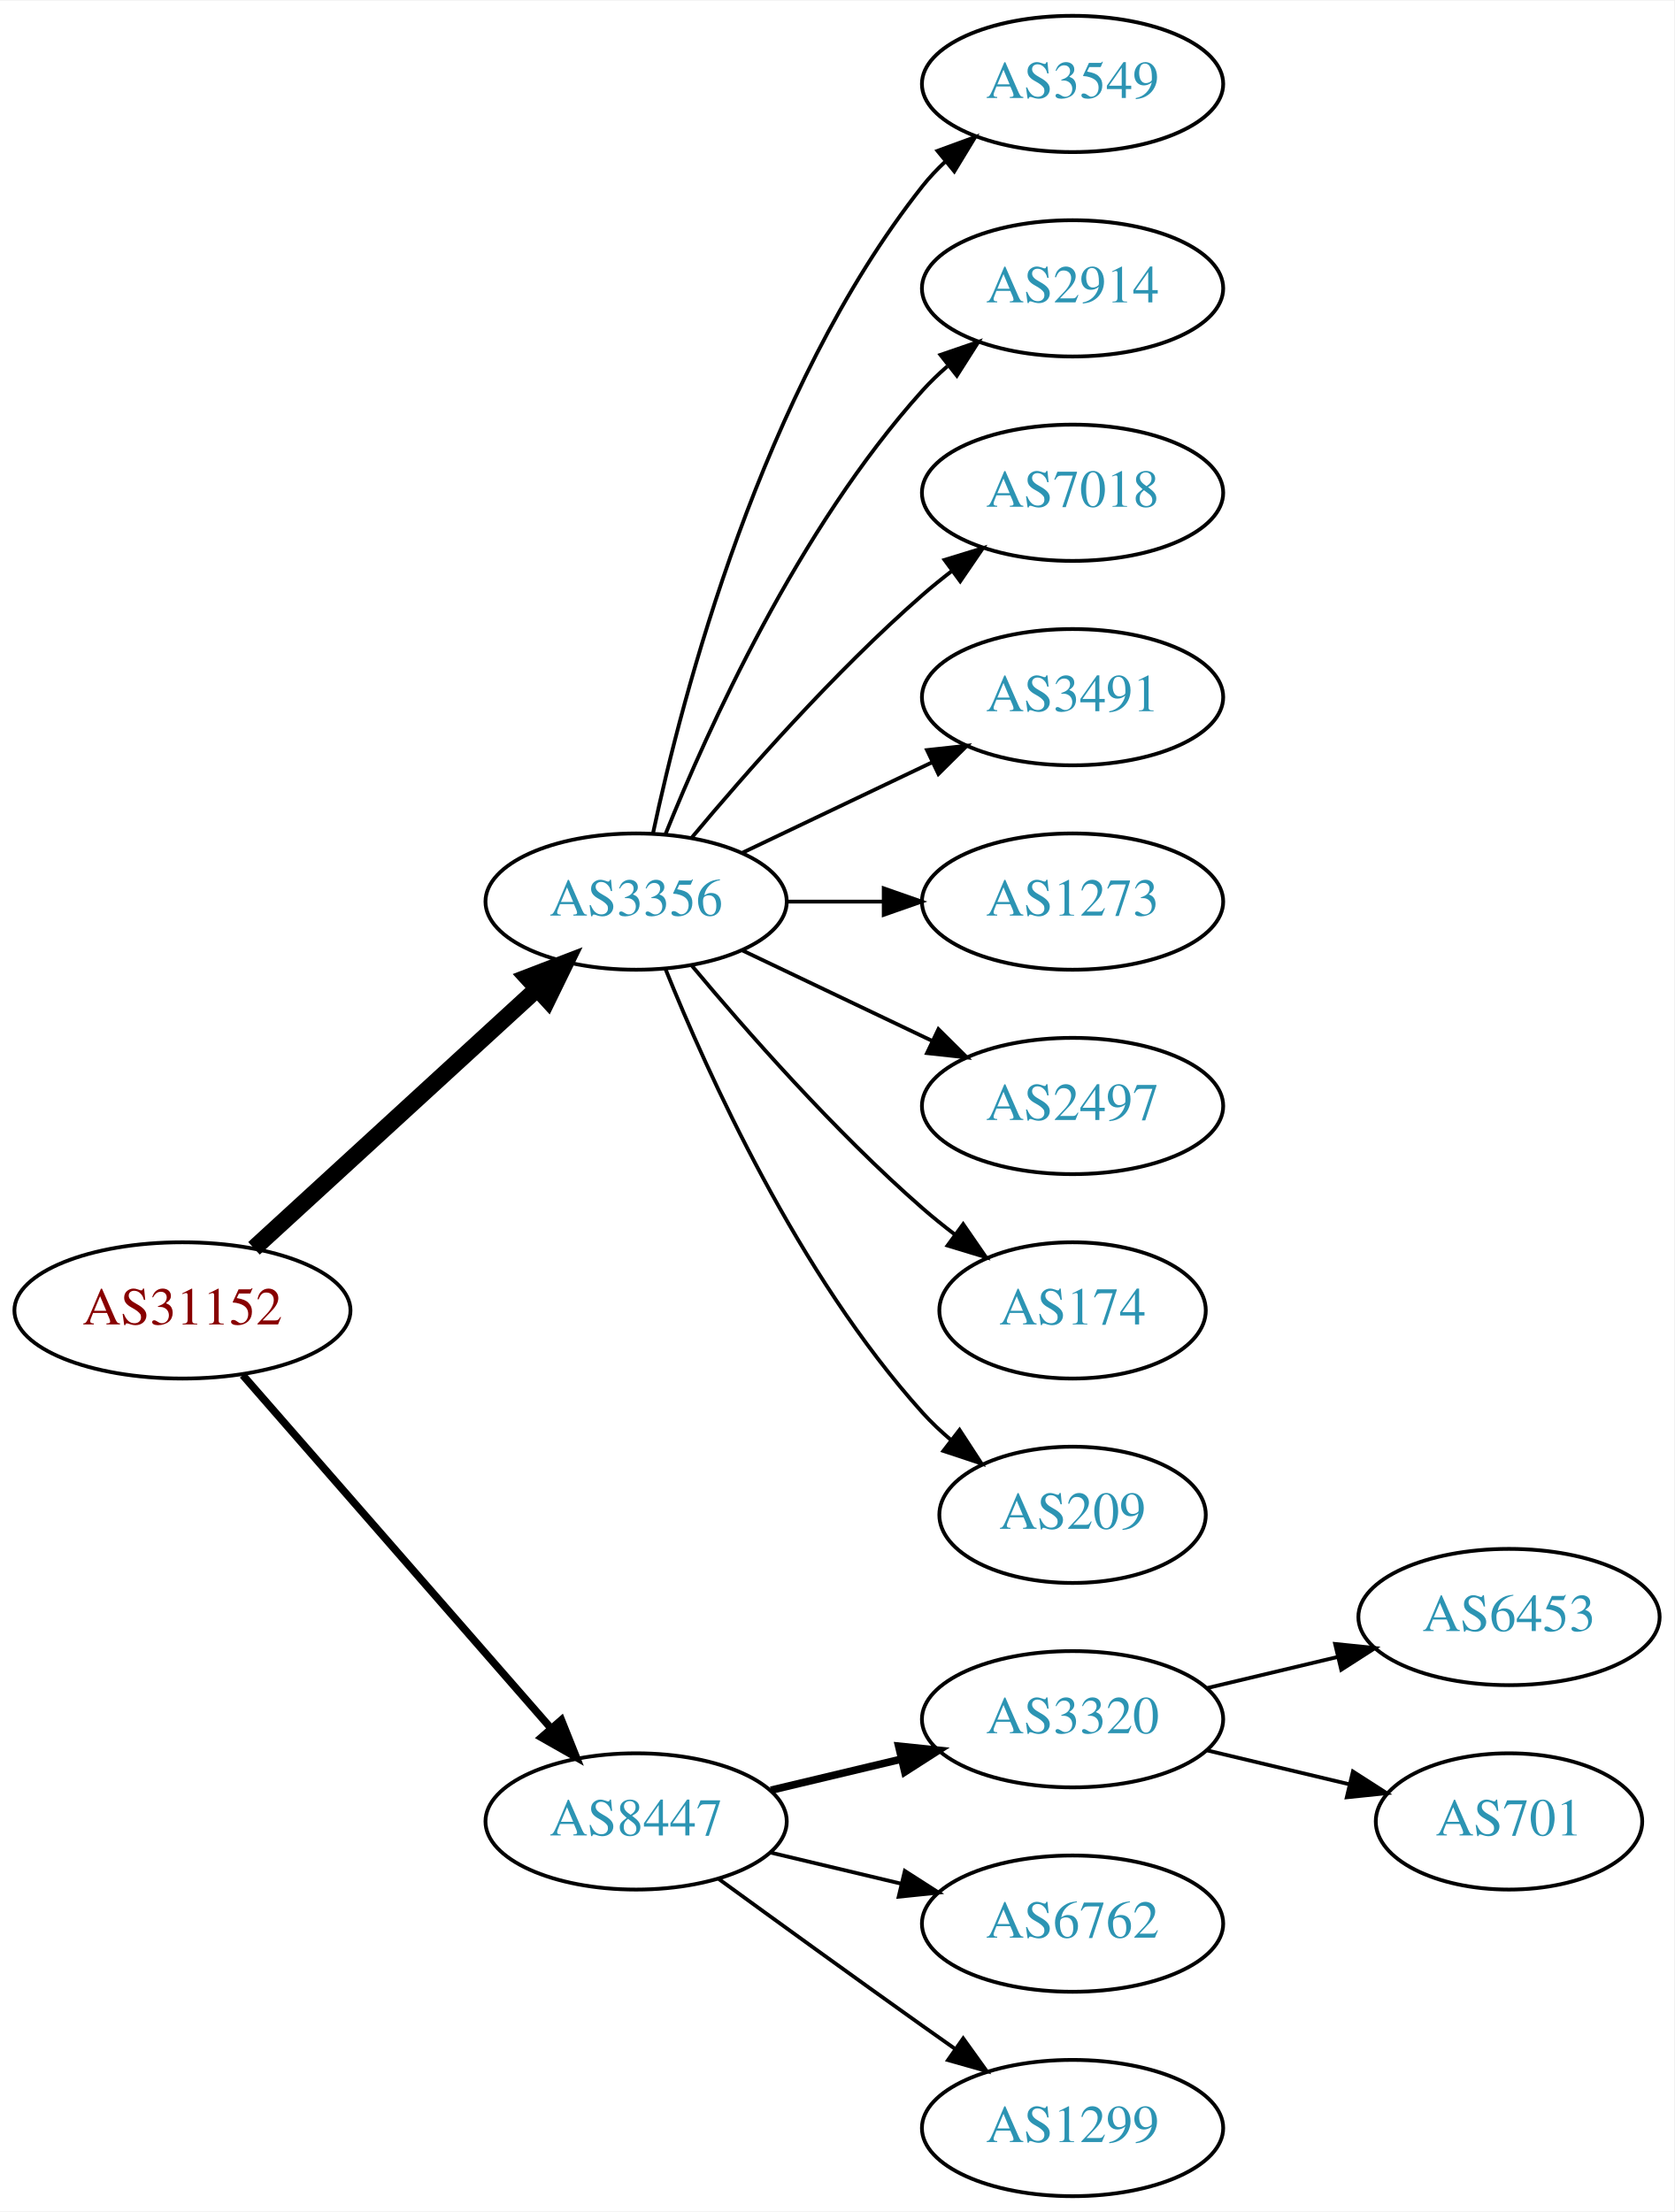
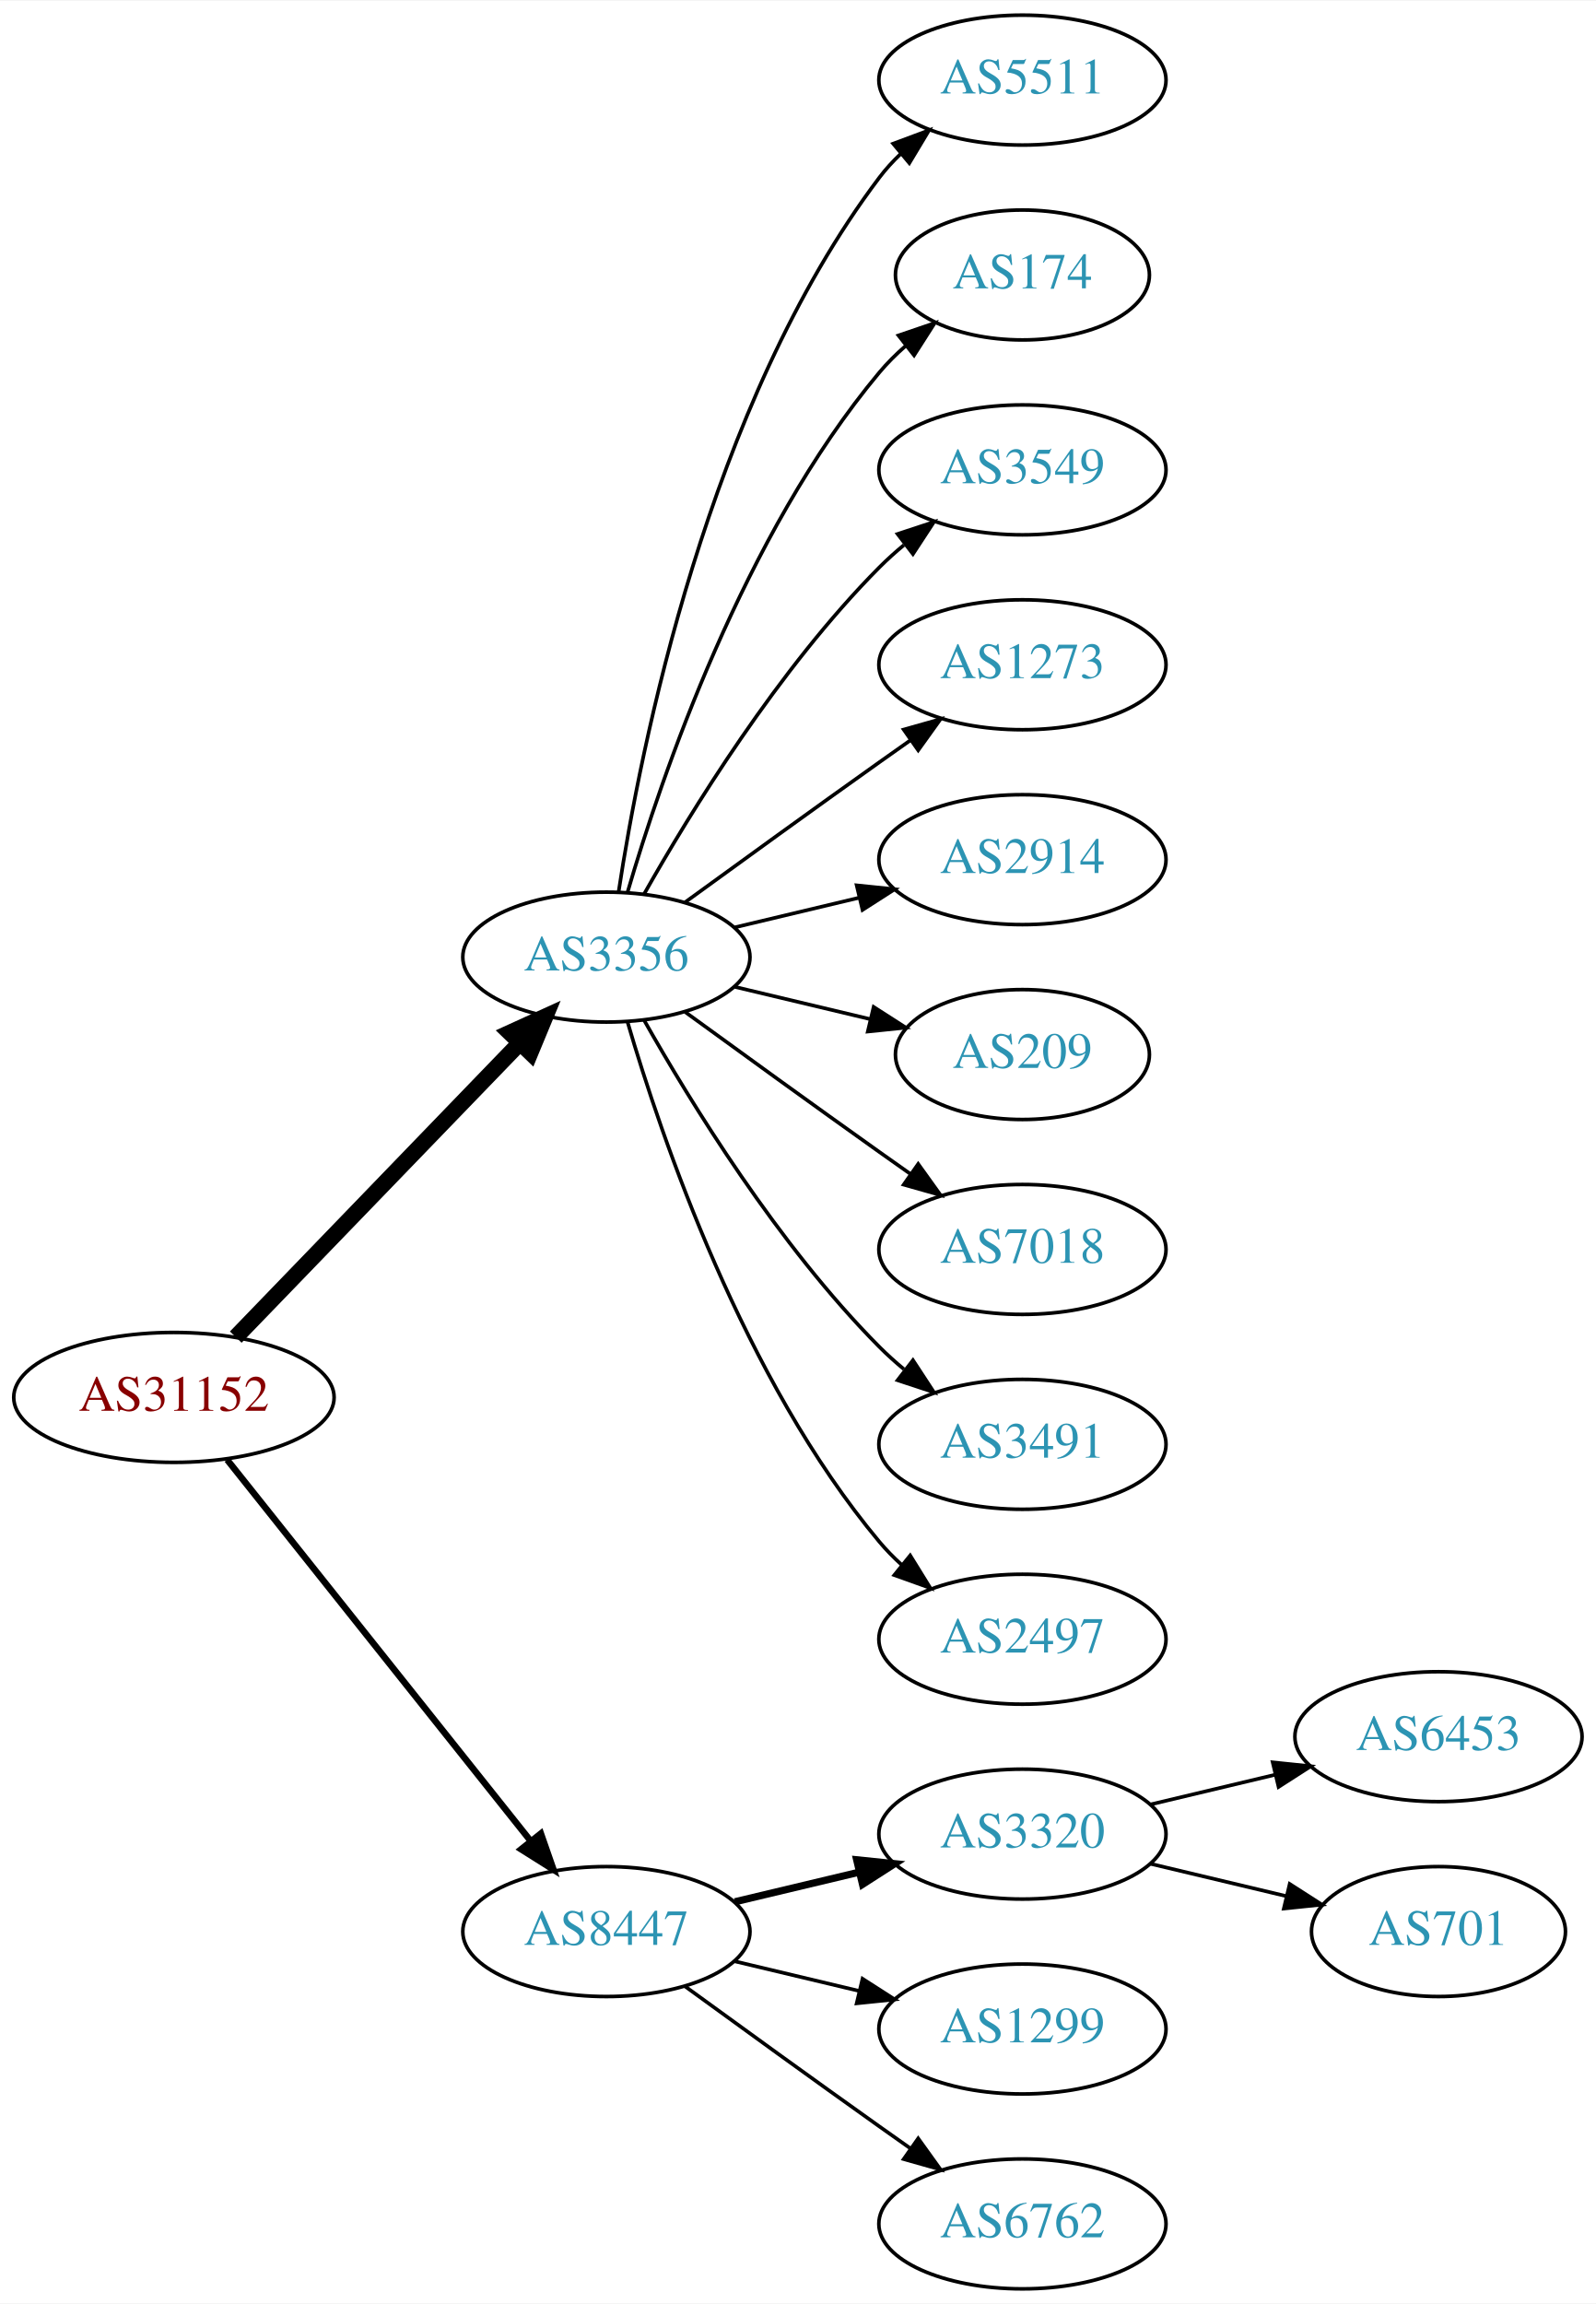
- <svg xmlns="http://www.w3.org/2000/svg" xmlns:xlink="http://www.w3.org/1999/xlink" width="442pt" height="584pt" viewBox="0.00 0.00 442.27 584.00">
-   <g id="graph0" class="graph" transform="scale(1 1) rotate(0) translate(4 580)">
-     <polygon fill="white" stroke="none" points="-4,4 -4,-580 438.271,-580 438.271,4 -4,4" />
+ <svg xmlns="http://www.w3.org/2000/svg" xmlns:xlink="http://www.w3.org/1999/xlink" width="442pt" height="638pt" viewBox="0.00 0.00 442.27 638.00">
+   <g id="graph0" class="graph" transform="scale(1 1) rotate(0) translate(4 634)">
+     <polygon fill="white" stroke="none" points="-4,4 -4,-634 438.271,-634 438.271,4 -4,4" />
    <g id="node1" class="node">
      <g id="a_node1">
        <a xlink:href="/asn/31152" xlink:title="AS31152 ~ Engel Austria GmbH [AT]">
-           <ellipse fill="#ffffff" stroke="black" cx="44.196" cy="-234" rx="44.393" ry="18" />
-           <text text-anchor="middle" x="44.196" y="-230.3" font-family="Times,serif" font-size="14.00" fill="#880000">AS31152</text>
+           <ellipse fill="#ffffff" stroke="black" cx="44.196" cy="-247" rx="44.393" ry="18" />
+           <text text-anchor="middle" x="44.196" y="-243.3" font-family="Times,serif" font-size="14.00" fill="#880000">AS31152</text>
        </a>
      </g>
    </g>
    <g id="node2" class="node">
      <g id="a_node2">
        <a xlink:href="/asn/3356" xlink:title="AS3356 ~ Level 3 Parent, LLC [US]">
-           <ellipse fill="#ffffff" stroke="black" cx="164.039" cy="-342" rx="39.794" ry="18" />
-           <text text-anchor="middle" x="164.039" y="-338.3" font-family="Times,serif" font-size="14.00" fill="#2c94b3">AS3356</text>
+           <ellipse fill="#ffffff" stroke="black" cx="164.039" cy="-369" rx="39.794" ry="18" />
+           <text text-anchor="middle" x="164.039" y="-365.3" font-family="Times,serif" font-size="14.00" fill="#2c94b3">AS3356</text>
        </a>
      </g>
    </g>
    <g id="edge1" class="edge">
-       <path fill="none" stroke="black" stroke-width="4.5" d="M63.094,-250.403C83.022,-268.667 115.38,-298.322 137.857,-318.921" />
-       <polygon fill="black" stroke="black" stroke-width="4.5" points="135.326,-321.943 145.359,-325.797 140.647,-316.137 135.326,-321.943" />
+       <path fill="none" stroke="black" stroke-width="4.5" d="M61.334,-263.708C81.697,-284.789 116.851,-321.183 140.026,-345.175" />
+       <polygon fill="black" stroke="black" stroke-width="4.5" points="137.316,-348.037 147.095,-352.494 142.98,-342.566 137.316,-348.037" />
    </g>
    <g id="node3" class="node">
      <g id="a_node3">
        <a xlink:href="/asn/8447" xlink:title="AS8447 ~ A1 Telekom Austria AG [AT]">
          <ellipse fill="#ffffff" stroke="black" cx="164.039" cy="-99" rx="39.794" ry="18" />
          <text text-anchor="middle" x="164.039" y="-95.3" font-family="Times,serif" font-size="14.00" fill="#2c94b3">AS8447</text>
        </a>
      </g>
    </g>
    <g id="edge2" class="edge">
-       <path fill="none" stroke="black" stroke-width="2" d="M60.121,-216.902C80.663,-193.369 117.782,-150.845 141.379,-123.813" />
-       <polygon fill="black" stroke="black" stroke-width="2" points="144.296,-125.794 148.235,-115.959 139.022,-121.191 144.296,-125.794" />
+       <path fill="none" stroke="black" stroke-width="1.8" d="M58.945,-229.733C79.7,-203.666 119.146,-154.126 143.07,-124.079" />
+       <polygon fill="black" stroke="black" stroke-width="1.8" points="145.887,-126.16 149.378,-116.157 140.41,-121.8 145.887,-126.16" />
    </g>
    <g id="node4" class="node">
      <g id="a_node4">
-         <a xlink:href="/asn/3549" xlink:title="AS3549 ~ Level 3 Parent, LLC [US]">
-           <ellipse fill="#ffffff" stroke="black" cx="279.332" cy="-558" rx="39.794" ry="18" />
-           <text text-anchor="middle" x="279.332" y="-554.3" font-family="Times,serif" font-size="14.00" fill="#2c94b3">AS3549</text>
+         <a xlink:href="/asn/5511" xlink:title="AS5511 ~ Orange S.A. [FR]">
+           <ellipse fill="#ffffff" stroke="black" cx="279.332" cy="-612" rx="39.794" ry="18" />
+           <text text-anchor="middle" x="279.332" y="-608.3" font-family="Times,serif" font-size="14.00" fill="#2c94b3">AS5511</text>
        </a>
      </g>
    </g>
    <g id="edge3" class="edge">
-       <path fill="none" stroke="black" d="M168.529,-360.16C176.16,-396.03 197.152,-477.155 239.685,-531 241.493,-533.288 243.545,-535.462 245.74,-537.51" />
-       <polygon fill="black" stroke="black" points="243.651,-540.323 253.6,-543.966 248.094,-534.914 243.651,-540.323" />
+       <path fill="none" stroke="black" d="M167.415,-386.986C173.389,-426.422 192.1,-521.995 239.685,-585 241.442,-587.327 243.459,-589.529 245.629,-591.596" />
+       <polygon fill="black" stroke="black" points="243.513,-594.389 253.441,-598.088 247.987,-589.005 243.513,-594.389" />
    </g>
    <g id="node5" class="node">
      <g id="a_node5">
-         <a xlink:href="/asn/2914" xlink:title="AS2914 ~ NTT America, Inc. [US]">
-           <ellipse fill="#ffffff" stroke="black" cx="279.332" cy="-504" rx="39.794" ry="18" />
-           <text text-anchor="middle" x="279.332" y="-500.3" font-family="Times,serif" font-size="14.00" fill="#2c94b3">AS2914</text>
+         <a xlink:href="/asn/174" xlink:title="AS174 ~ Cogent Communications [US]">
+           <ellipse fill="#ffffff" stroke="black" cx="279.332" cy="-558" rx="35.194" ry="18" />
+           <text text-anchor="middle" x="279.332" y="-554.3" font-family="Times,serif" font-size="14.00" fill="#2c94b3">AS174</text>
        </a>
      </g>
    </g>
    <g id="edge4" class="edge">
-       <path fill="none" stroke="black" d="M171.786,-359.787C182.837,-387.243 206.891,-440.578 239.685,-477 241.688,-479.224 243.906,-481.363 246.239,-483.397" />
-       <polygon fill="black" stroke="black" points="244.437,-486.433 254.458,-489.873 248.769,-480.935 244.437,-486.433" />
+       <path fill="none" stroke="black" d="M169.913,-387.002C179.227,-418.844 202.043,-485.981 239.685,-531 241.838,-533.574 244.292,-536.017 246.896,-538.303" />
+       <polygon fill="black" stroke="black" points="244.98,-541.249 255.007,-544.672 249.303,-535.743 244.98,-541.249" />
    </g>
    <g id="node6" class="node">
      <g id="a_node6">
-         <a xlink:href="/asn/7018" xlink:title="AS7018 ~ AT&amp;T Services, Inc. [US]">
-           <ellipse fill="#ffffff" stroke="black" cx="279.332" cy="-450" rx="39.794" ry="18" />
-           <text text-anchor="middle" x="279.332" y="-446.3" font-family="Times,serif" font-size="14.00" fill="#2c94b3">AS7018</text>
+         <a xlink:href="/asn/3549" xlink:title="AS3549 ~ Level 3 Parent, LLC [US]">
+           <ellipse fill="#ffffff" stroke="black" cx="279.332" cy="-504" rx="39.794" ry="18" />
+           <text text-anchor="middle" x="279.332" y="-500.3" font-family="Times,serif" font-size="14.00" fill="#2c94b3">AS3549</text>
        </a>
      </g>
    </g>
    <g id="edge5" class="edge">
-       <path fill="none" stroke="black" d="M178.669,-358.817C192.951,-375.929 216.498,-402.745 239.685,-423 242.151,-425.154 244.789,-427.294 247.487,-429.372" />
-       <polygon fill="black" stroke="black" points="245.512,-432.264 255.641,-435.37 249.66,-426.625 245.512,-432.264" />
+       <path fill="none" stroke="black" d="M174.498,-386.49C187.28,-409.096 211.712,-448.886 239.685,-477 241.796,-479.121 244.092,-481.188 246.477,-483.171" />
+       <polygon fill="black" stroke="black" points="244.73,-486.242 254.793,-489.556 248.993,-480.69 244.73,-486.242" />
    </g>
    <g id="node7" class="node">
      <g id="a_node7">
-         <a xlink:href="/asn/3491" xlink:title="AS3491 ~ PCCW Global, Inc. [US]">
-           <ellipse fill="#ffffff" stroke="black" cx="279.332" cy="-396" rx="39.794" ry="18" />
-           <text text-anchor="middle" x="279.332" y="-392.3" font-family="Times,serif" font-size="14.00" fill="#2c94b3">AS3491</text>
+         <a xlink:href="/asn/1273" xlink:title="AS1273 ~ Vodafone Group PLC [EU]">
+           <ellipse fill="#ffffff" stroke="black" cx="279.332" cy="-450" rx="39.794" ry="18" />
+           <text text-anchor="middle" x="279.332" y="-446.3" font-family="Times,serif" font-size="14.00" fill="#2c94b3">AS1273</text>
        </a>
      </g>
    </g>
    <g id="edge6" class="edge">
-       <path fill="none" stroke="black" d="M192.175,-354.934C207.169,-362.081 225.99,-371.052 242.213,-378.785" />
-       <polygon fill="black" stroke="black" points="240.884,-382.028 251.417,-383.171 243.895,-375.709 240.884,-382.028" />
+       <path fill="none" stroke="black" d="M185.887,-384.222C200.821,-395.091 221.435,-410.025 239.685,-423 242.506,-425.005 245.449,-427.085 248.397,-429.159" />
+       <polygon fill="black" stroke="black" points="246.424,-432.05 256.621,-434.926 250.443,-426.319 246.424,-432.05" />
    </g>
    <g id="node8" class="node">
      <g id="a_node8">
-         <a xlink:href="/asn/1273" xlink:title="AS1273 ~ Vodafone Group PLC [EU]">
-           <ellipse fill="#ffffff" stroke="black" cx="279.332" cy="-342" rx="39.794" ry="18" />
-           <text text-anchor="middle" x="279.332" y="-338.3" font-family="Times,serif" font-size="14.00" fill="#2c94b3">AS1273</text>
+         <a xlink:href="/asn/2914" xlink:title="AS2914 ~ NTT America, Inc. [US]">
+           <ellipse fill="#ffffff" stroke="black" cx="279.332" cy="-396" rx="39.794" ry="18" />
+           <text text-anchor="middle" x="279.332" y="-392.3" font-family="Times,serif" font-size="14.00" fill="#2c94b3">AS2914</text>
        </a>
      </g>
    </g>
    <g id="edge7" class="edge">
-       <path fill="none" stroke="black" d="M203.711,-342C211.914,-342 220.678,-342 229.21,-342" />
-       <polygon fill="black" stroke="black" points="229.449,-345.5 239.449,-342 229.449,-338.5 229.449,-345.5" />
+       <path fill="none" stroke="black" d="M199.646,-377.248C210.517,-379.838 222.671,-382.735 234.114,-385.462" />
+       <polygon fill="black" stroke="black" points="233.397,-388.889 243.936,-387.803 235.02,-382.08 233.397,-388.889" />
    </g>
    <g id="node9" class="node">
      <g id="a_node9">
-         <a xlink:href="/asn/2497" xlink:title="AS2497 ~ Internet Initiative Japan Inc. [JP]">
-           <ellipse fill="#ffffff" stroke="black" cx="279.332" cy="-288" rx="39.794" ry="18" />
-           <text text-anchor="middle" x="279.332" y="-284.3" font-family="Times,serif" font-size="14.00" fill="#2c94b3">AS2497</text>
+         <a xlink:href="/asn/209" xlink:title="AS209 ~ CenturyLink Communications, LLC [US]">
+           <ellipse fill="#ffffff" stroke="black" cx="279.332" cy="-342" rx="35.194" ry="18" />
+           <text text-anchor="middle" x="279.332" y="-338.3" font-family="Times,serif" font-size="14.00" fill="#2c94b3">AS209</text>
        </a>
      </g>
    </g>
    <g id="edge8" class="edge">
-       <path fill="none" stroke="black" d="M192.175,-329.066C207.169,-321.919 225.99,-312.948 242.213,-305.215" />
-       <polygon fill="black" stroke="black" points="243.895,-308.291 251.417,-300.829 240.884,-301.972 243.895,-308.291" />
+       <path fill="none" stroke="black" d="M199.646,-360.752C211.44,-357.942 224.745,-354.771 237.013,-351.847" />
+       <polygon fill="black" stroke="black" points="238.101,-355.186 247.018,-349.463 236.479,-348.376 238.101,-355.186" />
    </g>
    <g id="node10" class="node">
      <g id="a_node10">
-         <a xlink:href="/asn/174" xlink:title="AS174 ~ Cogent Communications [US]">
-           <ellipse fill="#ffffff" stroke="black" cx="279.332" cy="-234" rx="35.194" ry="18" />
-           <text text-anchor="middle" x="279.332" y="-230.3" font-family="Times,serif" font-size="14.00" fill="#2c94b3">AS174</text>
+         <a xlink:href="/asn/7018" xlink:title="AS7018 ~ AT&amp;T Services, Inc. [US]">
+           <ellipse fill="#ffffff" stroke="black" cx="279.332" cy="-288" rx="39.794" ry="18" />
+           <text text-anchor="middle" x="279.332" y="-284.3" font-family="Times,serif" font-size="14.00" fill="#2c94b3">AS7018</text>
        </a>
      </g>
    </g>
    <g id="edge9" class="edge">
-       <path fill="none" stroke="black" d="M178.669,-325.183C192.951,-308.071 216.498,-281.255 239.685,-261 242.355,-258.668 245.228,-256.352 248.158,-254.114" />
-       <polygon fill="black" stroke="black" points="250.436,-256.784 256.449,-248.061 246.309,-251.13 250.436,-256.784" />
+       <path fill="none" stroke="black" d="M185.887,-353.778C200.821,-342.909 221.435,-327.975 239.685,-315 242.506,-312.995 245.449,-310.915 248.397,-308.841" />
+       <polygon fill="black" stroke="black" points="250.443,-311.681 256.621,-303.074 246.424,-305.95 250.443,-311.681" />
    </g>
    <g id="node11" class="node">
      <g id="a_node11">
-         <a xlink:href="/asn/209" xlink:title="AS209 ~ CenturyLink Communications, LLC [US]">
-           <ellipse fill="#ffffff" stroke="black" cx="279.332" cy="-180" rx="35.194" ry="18" />
-           <text text-anchor="middle" x="279.332" y="-176.3" font-family="Times,serif" font-size="14.00" fill="#2c94b3">AS209</text>
+         <a xlink:href="/asn/3491" xlink:title="AS3491 ~ PCCW Global, Inc. [US]">
+           <ellipse fill="#ffffff" stroke="black" cx="279.332" cy="-234" rx="39.794" ry="18" />
+           <text text-anchor="middle" x="279.332" y="-230.3" font-family="Times,serif" font-size="14.00" fill="#2c94b3">AS3491</text>
        </a>
      </g>
    </g>
    <g id="edge10" class="edge">
-       <path fill="none" stroke="black" d="M171.786,-324.213C182.837,-296.757 206.891,-243.422 239.685,-207 242.001,-204.428 244.606,-201.97 247.341,-199.657" />
-       <polygon fill="black" stroke="black" points="249.479,-202.428 255.264,-193.552 245.207,-196.883 249.479,-202.428" />
+       <path fill="none" stroke="black" d="M174.498,-351.51C187.28,-328.904 211.712,-289.114 239.685,-261 241.796,-258.879 244.092,-256.812 246.477,-254.829" />
+       <polygon fill="black" stroke="black" points="248.993,-257.31 254.793,-248.444 244.73,-251.758 248.993,-257.31" />
    </g>
    <g id="node12" class="node">
      <g id="a_node12">
+         <a xlink:href="/asn/2497" xlink:title="AS2497 ~ Internet Initiative Japan Inc. [JP]">
+           <ellipse fill="#ffffff" stroke="black" cx="279.332" cy="-180" rx="39.794" ry="18" />
+           <text text-anchor="middle" x="279.332" y="-176.3" font-family="Times,serif" font-size="14.00" fill="#2c94b3">AS2497</text>
+         </a>
+       </g>
+     </g>
+     <g id="edge11" class="edge">
+       <path fill="none" stroke="black" d="M169.913,-350.998C179.227,-319.156 202.043,-252.019 239.685,-207 241.555,-204.763 243.654,-202.626 245.88,-200.604" />
+       <polygon fill="black" stroke="black" points="248.227,-203.207 253.799,-194.196 243.823,-197.766 248.227,-203.207" />
+     </g>
+     <g id="node13" class="node">
+       <g id="a_node13">
        <a xlink:href="/asn/3320" xlink:title="AS3320 ~ DTAG [DE]">
          <ellipse fill="#ffffff" stroke="black" cx="279.332" cy="-126" rx="39.794" ry="18" />
          <text text-anchor="middle" x="279.332" y="-122.3" font-family="Times,serif" font-size="14.00" fill="#2c94b3">AS3320</text>
        </a>
      </g>
    </g>
-     <g id="edge11" class="edge">
+     <g id="edge12" class="edge">
      <path fill="none" stroke="black" stroke-width="2" d="M199.646,-107.248C210.517,-109.838 222.671,-112.735 234.114,-115.462" />
      <polygon fill="black" stroke="black" stroke-width="2" points="233.397,-118.889 243.936,-117.803 235.02,-112.08 233.397,-118.889" />
-     </g>
-     <g id="node13" class="node">
-       <g id="a_node13">
-         <a xlink:href="/asn/6762" xlink:title="AS6762 ~ TELECOM ITALIA SPARKLE S.p.A. [IT]">
-           <ellipse fill="#ffffff" stroke="black" cx="279.332" cy="-72" rx="39.794" ry="18" />
-           <text text-anchor="middle" x="279.332" y="-68.3" font-family="Times,serif" font-size="14.00" fill="#2c94b3">AS6762</text>
-         </a>
-       </g>
-     </g>
-     <g id="edge12" class="edge">
-       <path fill="none" stroke="black" d="M199.646,-90.752C210.517,-88.162 222.671,-85.265 234.114,-82.538" />
-       <polygon fill="black" stroke="black" points="235.02,-85.92 243.936,-80.197 233.397,-79.111 235.02,-85.92" />
    </g>
    <g id="node14" class="node">
      <g id="a_node14">
        <a xlink:href="/asn/1299" xlink:title="AS1299 ~ Telia Carrier [EU]">
+           <ellipse fill="#ffffff" stroke="black" cx="279.332" cy="-72" rx="39.794" ry="18" />
+           <text text-anchor="middle" x="279.332" y="-68.3" font-family="Times,serif" font-size="14.00" fill="#2c94b3">AS1299</text>
+         </a>
+       </g>
+     </g>
+     <g id="edge13" class="edge">
+       <path fill="none" stroke="black" d="M199.646,-90.752C210.517,-88.162 222.671,-85.265 234.114,-82.538" />
+       <polygon fill="black" stroke="black" points="235.02,-85.92 243.936,-80.197 233.397,-79.111 235.02,-85.92" />
+     </g>
+     <g id="node15" class="node">
+       <g id="a_node15">
+         <a xlink:href="/asn/6762" xlink:title="AS6762 ~ TELECOM ITALIA SPARKLE S.p.A. [IT]">
          <ellipse fill="#ffffff" stroke="black" cx="279.332" cy="-18" rx="39.794" ry="18" />
-           <text text-anchor="middle" x="279.332" y="-14.3" font-family="Times,serif" font-size="14.00" fill="#2c94b3">AS1299</text>
-         </a>
-       </g>
-     </g>
-     <g id="edge13" class="edge">
+           <text text-anchor="middle" x="279.332" y="-14.3" font-family="Times,serif" font-size="14.00" fill="#2c94b3">AS6762</text>
+         </a>
+       </g>
+     </g>
+     <g id="edge14" class="edge">
      <path fill="none" stroke="black" d="M185.887,-83.778C200.821,-72.909 221.435,-57.975 239.685,-45 242.506,-42.995 245.449,-40.915 248.397,-38.841" />
      <polygon fill="black" stroke="black" points="250.443,-41.681 256.621,-33.074 246.424,-35.95 250.443,-41.681" />
    </g>
-     <g id="node15" class="node">
-       <g id="a_node15">
+     <g id="node16" class="node">
+       <g id="a_node16">
        <a xlink:href="/asn/6453" xlink:title="AS6453 ~ TATA COMMUNICATIONS (AMERICA) INC [US]">
          <ellipse fill="#ffffff" stroke="black" cx="394.625" cy="-153" rx="39.794" ry="18" />
          <text text-anchor="middle" x="394.625" y="-149.3" font-family="Times,serif" font-size="14.00" fill="#2c94b3">AS6453</text>
        </a>
      </g>
    </g>
-     <g id="edge14" class="edge">
+     <g id="edge15" class="edge">
      <path fill="none" stroke="black" d="M314.939,-134.248C325.81,-136.838 337.964,-139.735 349.407,-142.462" />
      <polygon fill="black" stroke="black" points="348.69,-145.889 359.229,-144.803 350.313,-139.08 348.69,-145.889" />
    </g>
-     <g id="node16" class="node">
-       <g id="a_node16">
+     <g id="node17" class="node">
+       <g id="a_node17">
        <a xlink:href="/asn/701" xlink:title="AS701 ~ UUNET [US]">
          <ellipse fill="#ffffff" stroke="black" cx="394.625" cy="-99" rx="35.194" ry="18" />
          <text text-anchor="middle" x="394.625" y="-95.3" font-family="Times,serif" font-size="14.00" fill="#2c94b3">AS701</text>
        </a>
      </g>
    </g>
-     <g id="edge15" class="edge">
+     <g id="edge16" class="edge">
      <path fill="none" stroke="black" d="M314.939,-117.752C326.733,-114.942 340.038,-111.771 352.306,-108.847" />
      <polygon fill="black" stroke="black" points="353.394,-112.186 362.311,-106.463 351.772,-105.376 353.394,-112.186" />
    </g>
  </g>
</svg>
